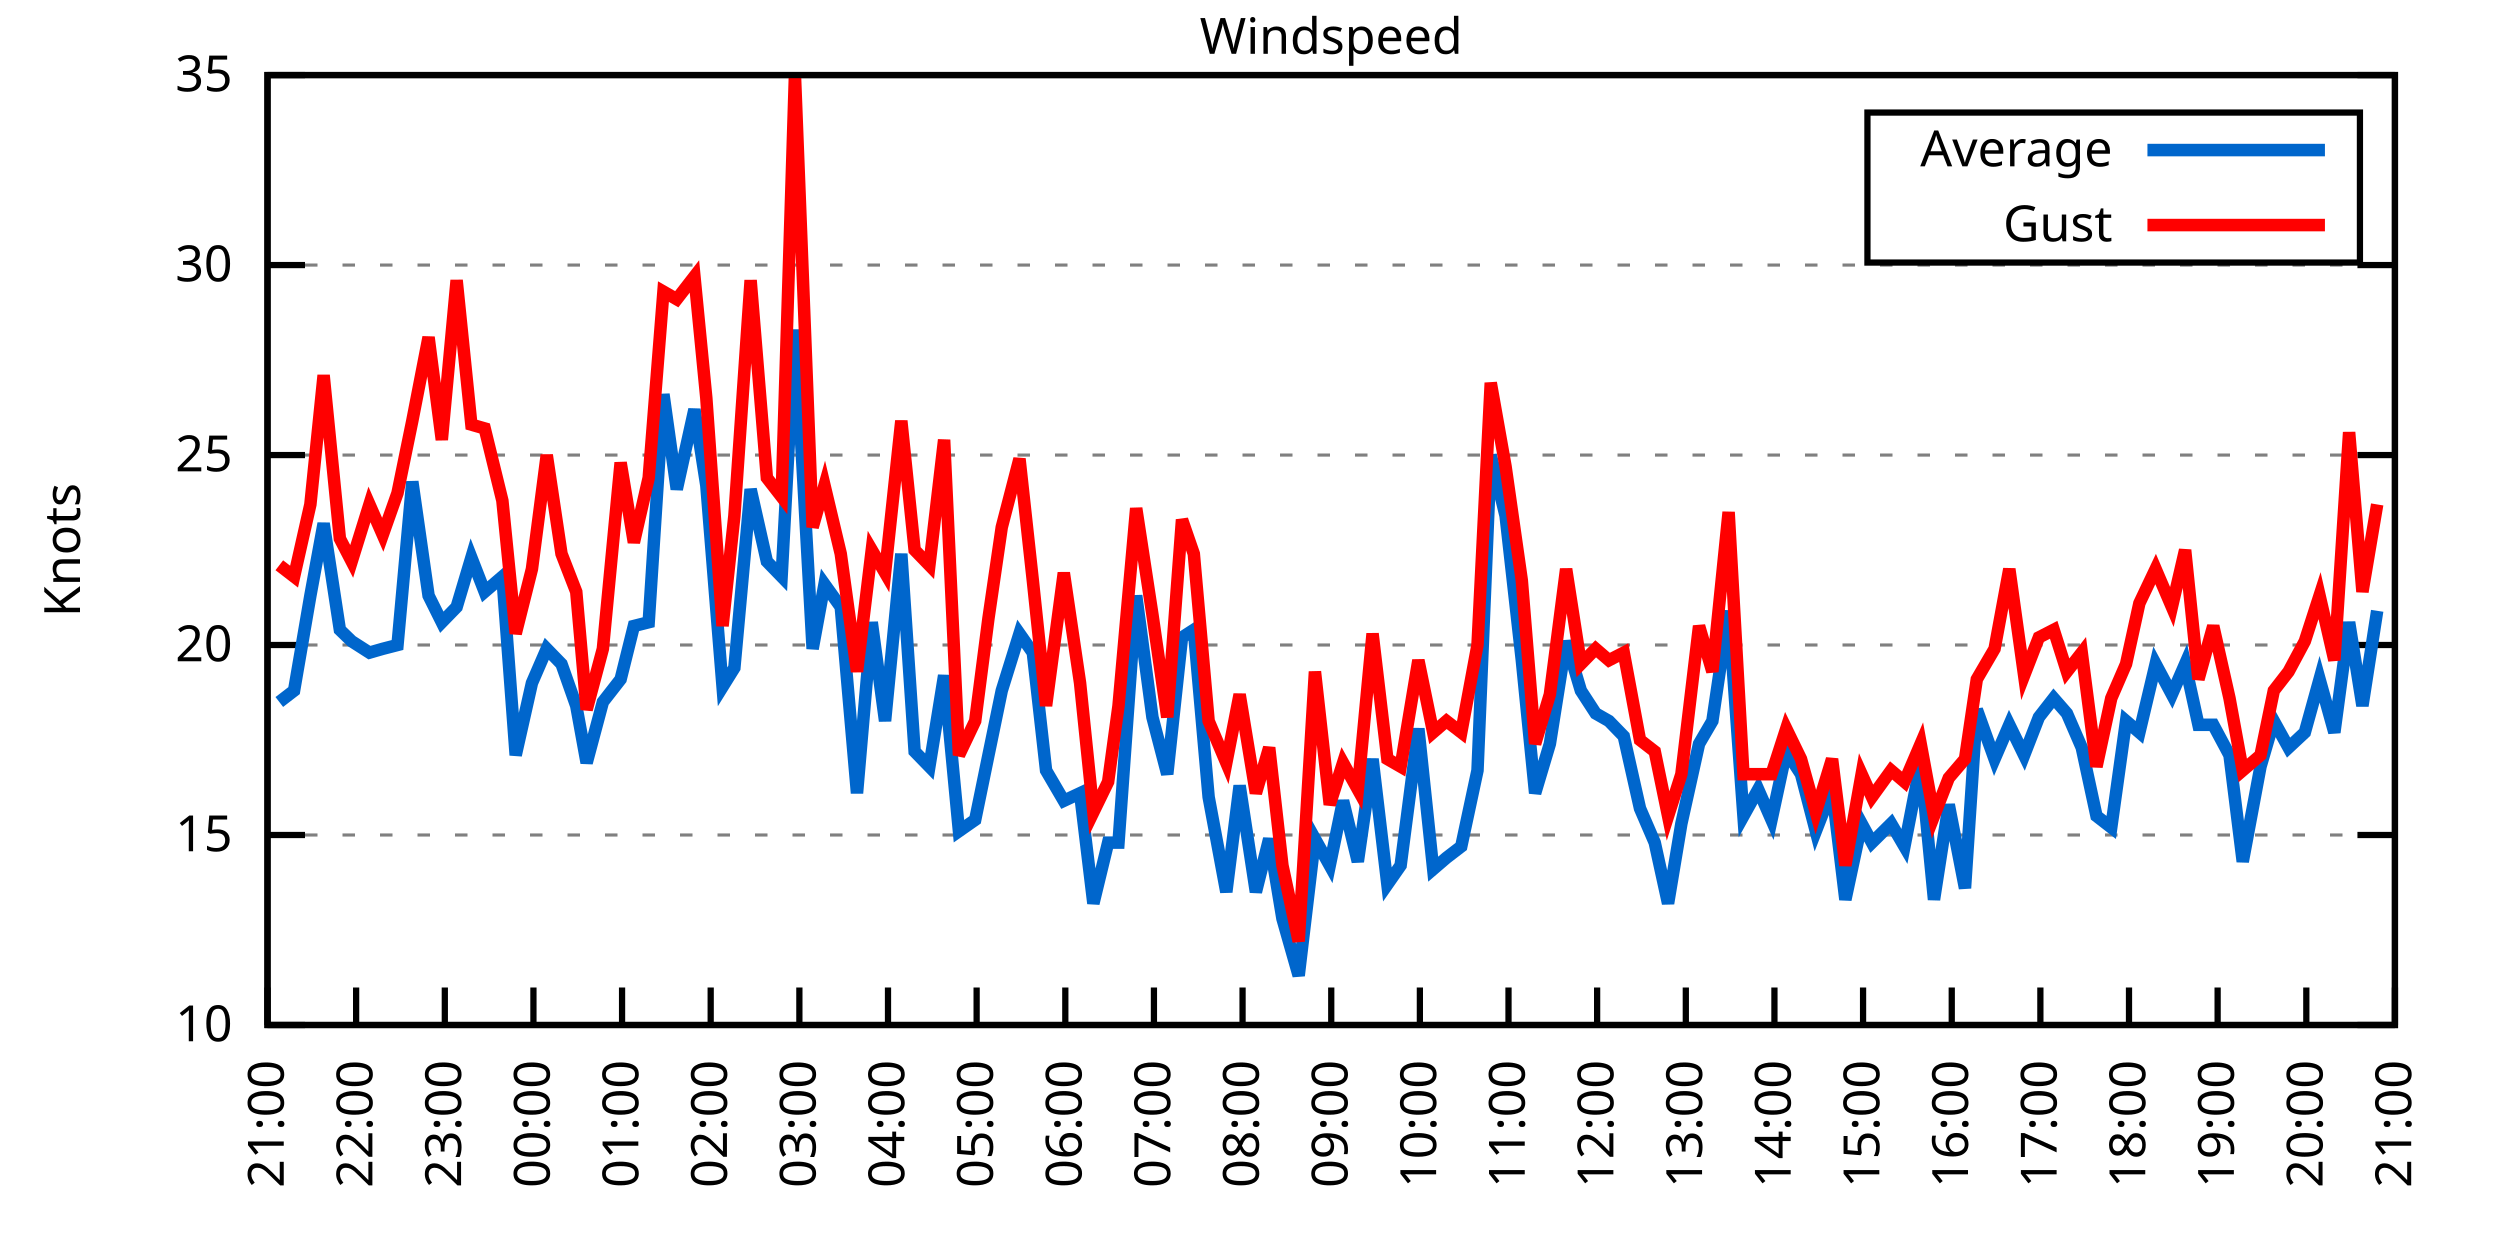
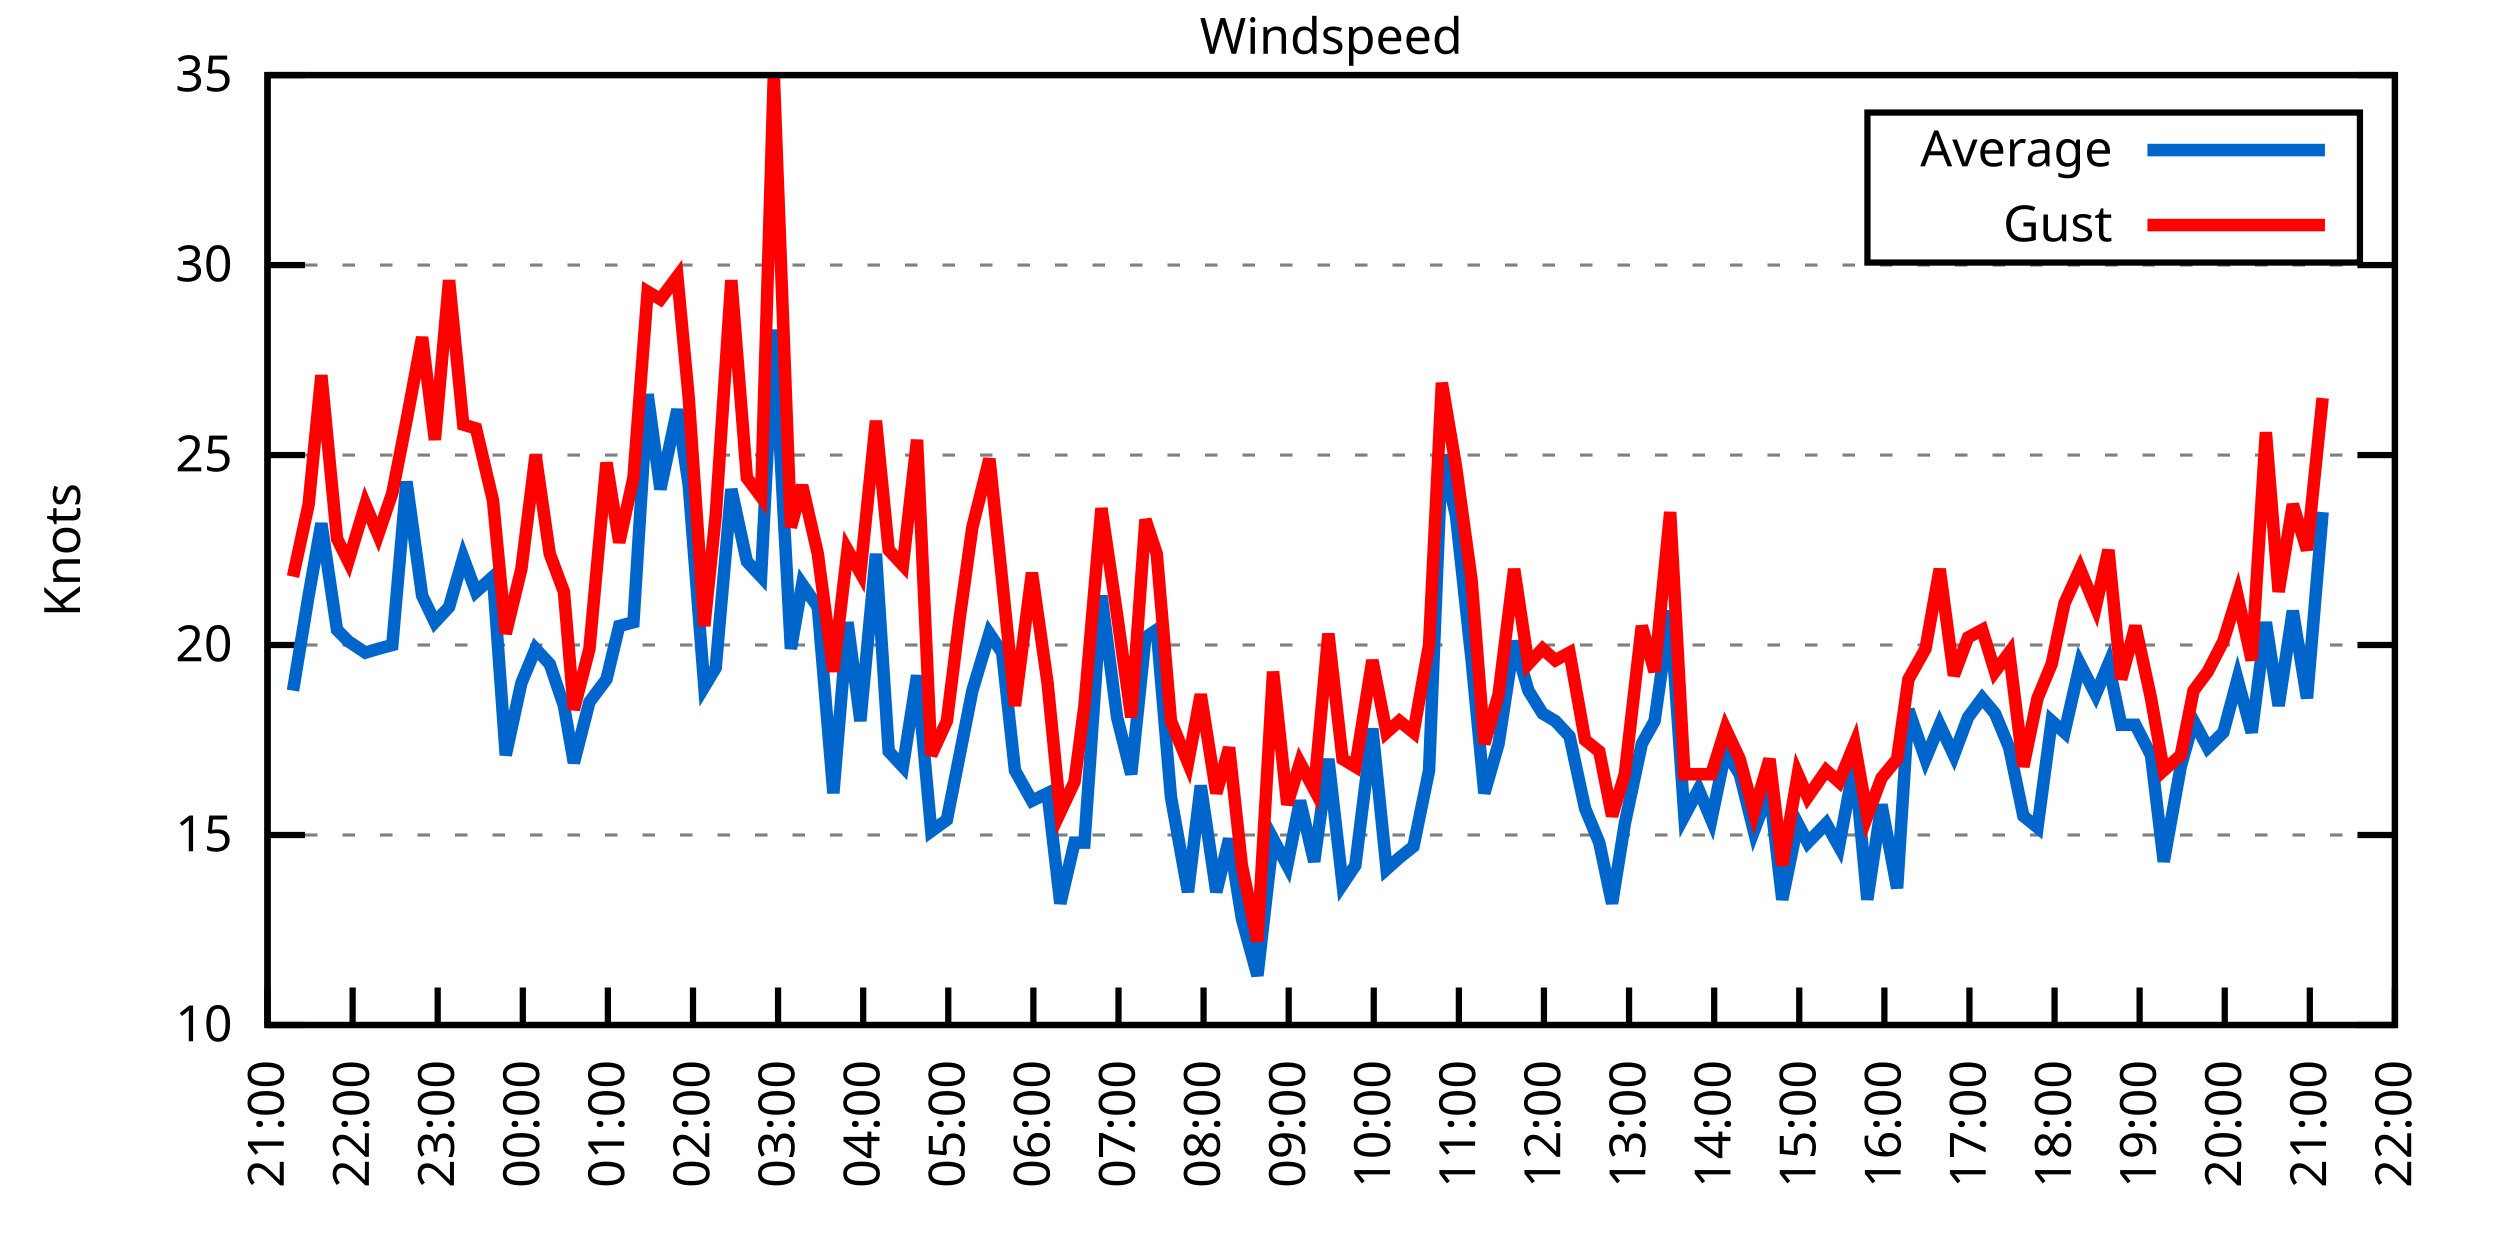
<svg xmlns="http://www.w3.org/2000/svg" xmlns:xlink="http://www.w3.org/1999/xlink" width="400" height="200" viewBox="0 0 400 200">
  <g id="gnuplot_canvas">
    <rect x="0" y="0" width="400" height="200" fill="none" />
    <defs>
      <circle id="gpDot" r="0.5" stroke-width="0.5" stroke="currentColor" />
      <path id="gpPt0" stroke-width="0.333" stroke="currentColor" d="M-1,0 h2 M0,-1 v2" />
      <path id="gpPt1" stroke-width="0.333" stroke="currentColor" d="M-1,-1 L1,1 M1,-1 L-1,1" />
      <path id="gpPt2" stroke-width="0.333" stroke="currentColor" d="M-1,0 L1,0 M0,-1 L0,1 M-1,-1 L1,1 M-1,1 L1,-1" />
      <rect id="gpPt3" stroke-width="0.333" stroke="currentColor" x="-1" y="-1" width="2" height="2" />
      <rect id="gpPt4" stroke-width="0.333" stroke="currentColor" fill="currentColor" x="-1" y="-1" width="2" height="2" />
      <circle id="gpPt5" stroke-width="0.333" stroke="currentColor" cx="0" cy="0" r="1" />
      <use xlink:href="#gpPt5" id="gpPt6" fill="currentColor" stroke="none" />
      <path id="gpPt7" stroke-width="0.333" stroke="currentColor" d="M0,-1.33 L-1.33,0.67 L1.33,0.67 z" />
      <use xlink:href="#gpPt7" id="gpPt8" fill="currentColor" stroke="none" />
      <use xlink:href="#gpPt7" id="gpPt9" stroke="currentColor" transform="rotate(180)" />
      <use xlink:href="#gpPt9" id="gpPt10" fill="currentColor" stroke="none" />
      <use xlink:href="#gpPt3" id="gpPt11" stroke="currentColor" transform="rotate(45)" />
      <use xlink:href="#gpPt11" id="gpPt12" fill="currentColor" stroke="none" />
      <path id="gpPt13" stroke-width="0.333" stroke="currentColor" d="M0,1.330 L1.265,0.411 L0.782,-1.067 L-0.782,-1.076 L-1.265,0.411 z" />
      <use xlink:href="#gpPt13" id="gpPt14" fill="currentColor" stroke="none" />
      <filter id="textbox" filterUnits="objectBoundingBox" x="0" y="0" height="1" width="1">
        <feFlood flood-color="white" flood-opacity="1" result="bgnd" />
        <feComposite in="SourceGraphic" in2="bgnd" operator="atop" />
      </filter>
      <filter id="greybox" filterUnits="objectBoundingBox" x="0" y="0" height="1" width="1">
        <feFlood flood-color="lightgrey" flood-opacity="1" result="grey" />
        <feComposite in="SourceGraphic" in2="grey" operator="atop" />
      </filter>
    </defs>
    <g fill="none" color="white" stroke="currentColor" stroke-width="1.00" stroke-linecap="butt" stroke-linejoin="miter">
</g>
    <g fill="none" color="black" stroke="currentColor" stroke-width="1.00" stroke-linecap="butt" stroke-linejoin="miter">
      <g stroke="none" shape-rendering="crispEdges">
        <polygon fill="rgb(255, 255, 255)" points="42.80,164.00 383.18,164.00 383.18,12.02 42.80,12.02 " />
      </g>
    </g>
    <g fill="none" color="black" stroke="currentColor" stroke-width="1.00" stroke-linecap="butt" stroke-linejoin="miter">
</g>
    <g fill="none" color="black" stroke="black" stroke-width="0.50" stroke-linecap="butt" stroke-linejoin="miter">
</g>
    <g fill="none" color="gray" stroke="currentColor" stroke-width="0.50" stroke-linecap="butt" stroke-linejoin="miter">
      <path stroke="gray" stroke-dasharray="2,4" class="gridline" d="M42.80,164.00 L383.19,164.00  " />
    </g>
    <g fill="none" color="gray" stroke="gray" stroke-width="1.00" stroke-linecap="butt" stroke-linejoin="miter">
</g>
    <g fill="none" color="black" stroke="currentColor" stroke-width="1.00" stroke-linecap="butt" stroke-linejoin="miter">
      <path stroke="black" d="M42.80,164.00 L48.80,164.00 M383.19,164.00 L377.19,164.00  " />
      <g transform="translate(37.20,166.60)" stroke="none" fill="black" font-family="Sans" font-size="8.00" text-anchor="end">
        <text>
          <tspan font-family="Sans"> 10</tspan>
        </text>
      </g>
    </g>
    <g fill="none" color="black" stroke="currentColor" stroke-width="1.00" stroke-linecap="butt" stroke-linejoin="miter">
</g>
    <g fill="none" color="black" stroke="black" stroke-width="0.50" stroke-linecap="butt" stroke-linejoin="miter">
</g>
    <g fill="none" color="gray" stroke="currentColor" stroke-width="0.50" stroke-linecap="butt" stroke-linejoin="miter">
      <path stroke="gray" stroke-dasharray="2,4" class="gridline" d="M42.80,133.60 L383.19,133.60  " />
    </g>
    <g fill="none" color="gray" stroke="gray" stroke-width="1.00" stroke-linecap="butt" stroke-linejoin="miter">
</g>
    <g fill="none" color="black" stroke="currentColor" stroke-width="1.00" stroke-linecap="butt" stroke-linejoin="miter">
      <path stroke="black" d="M42.80,133.60 L48.80,133.60 M383.19,133.60 L377.19,133.60  " />
      <g transform="translate(37.20,136.20)" stroke="none" fill="black" font-family="Sans" font-size="8.00" text-anchor="end">
        <text>
          <tspan font-family="Sans"> 15</tspan>
        </text>
      </g>
    </g>
    <g fill="none" color="black" stroke="currentColor" stroke-width="1.00" stroke-linecap="butt" stroke-linejoin="miter">
</g>
    <g fill="none" color="black" stroke="black" stroke-width="0.50" stroke-linecap="butt" stroke-linejoin="miter">
</g>
    <g fill="none" color="gray" stroke="currentColor" stroke-width="0.50" stroke-linecap="butt" stroke-linejoin="miter">
      <path stroke="gray" stroke-dasharray="2,4" class="gridline" d="M42.80,103.20 L383.19,103.20  " />
    </g>
    <g fill="none" color="gray" stroke="gray" stroke-width="1.00" stroke-linecap="butt" stroke-linejoin="miter">
</g>
    <g fill="none" color="black" stroke="currentColor" stroke-width="1.00" stroke-linecap="butt" stroke-linejoin="miter">
      <path stroke="black" d="M42.80,103.20 L48.80,103.20 M383.19,103.20 L377.19,103.20  " />
      <g transform="translate(37.20,105.80)" stroke="none" fill="black" font-family="Sans" font-size="8.00" text-anchor="end">
        <text>
          <tspan font-family="Sans"> 20</tspan>
        </text>
      </g>
    </g>
    <g fill="none" color="black" stroke="currentColor" stroke-width="1.00" stroke-linecap="butt" stroke-linejoin="miter">
</g>
    <g fill="none" color="black" stroke="black" stroke-width="0.50" stroke-linecap="butt" stroke-linejoin="miter">
</g>
    <g fill="none" color="gray" stroke="currentColor" stroke-width="0.50" stroke-linecap="butt" stroke-linejoin="miter">
      <path stroke="gray" stroke-dasharray="2,4" class="gridline" d="M42.80,72.81 L383.19,72.81  " />
    </g>
    <g fill="none" color="gray" stroke="gray" stroke-width="1.00" stroke-linecap="butt" stroke-linejoin="miter">
</g>
    <g fill="none" color="black" stroke="currentColor" stroke-width="1.00" stroke-linecap="butt" stroke-linejoin="miter">
      <path stroke="black" d="M42.80,72.81 L48.80,72.81 M383.19,72.81 L377.19,72.81  " />
      <g transform="translate(37.20,75.41)" stroke="none" fill="black" font-family="Sans" font-size="8.00" text-anchor="end">
        <text>
          <tspan font-family="Sans"> 25</tspan>
        </text>
      </g>
    </g>
    <g fill="none" color="black" stroke="currentColor" stroke-width="1.00" stroke-linecap="butt" stroke-linejoin="miter">
</g>
    <g fill="none" color="black" stroke="black" stroke-width="0.50" stroke-linecap="butt" stroke-linejoin="miter">
</g>
    <g fill="none" color="gray" stroke="currentColor" stroke-width="0.50" stroke-linecap="butt" stroke-linejoin="miter">
      <path stroke="gray" stroke-dasharray="2,4" class="gridline" d="M42.80,42.41 L383.19,42.41  " />
    </g>
    <g fill="none" color="gray" stroke="gray" stroke-width="1.00" stroke-linecap="butt" stroke-linejoin="miter">
</g>
    <g fill="none" color="black" stroke="currentColor" stroke-width="1.00" stroke-linecap="butt" stroke-linejoin="miter">
      <path stroke="black" d="M42.80,42.41 L48.80,42.41 M383.19,42.41 L377.19,42.41  " />
      <g transform="translate(37.20,45.01)" stroke="none" fill="black" font-family="Sans" font-size="8.00" text-anchor="end">
        <text>
          <tspan font-family="Sans"> 30</tspan>
        </text>
      </g>
    </g>
    <g fill="none" color="black" stroke="currentColor" stroke-width="1.00" stroke-linecap="butt" stroke-linejoin="miter">
</g>
    <g fill="none" color="black" stroke="black" stroke-width="0.50" stroke-linecap="butt" stroke-linejoin="miter">
</g>
    <g fill="none" color="gray" stroke="currentColor" stroke-width="0.50" stroke-linecap="butt" stroke-linejoin="miter">
      <path stroke="gray" stroke-dasharray="2,4" class="gridline" d="M42.80,12.01 L383.19,12.01  " />
    </g>
    <g fill="none" color="gray" stroke="gray" stroke-width="1.00" stroke-linecap="butt" stroke-linejoin="miter">
</g>
    <g fill="none" color="black" stroke="currentColor" stroke-width="1.00" stroke-linecap="butt" stroke-linejoin="miter">
      <path stroke="black" d="M42.80,12.01 L48.80,12.01 M383.19,12.01 L377.19,12.01  " />
      <g transform="translate(37.20,14.61)" stroke="none" fill="black" font-family="Sans" font-size="8.00" text-anchor="end">
        <text>
          <tspan font-family="Sans"> 35</tspan>
        </text>
      </g>
    </g>
    <g fill="none" color="black" stroke="currentColor" stroke-width="1.00" stroke-linecap="butt" stroke-linejoin="miter">
      <path stroke="black" d="M42.80,164.00 L42.80,158.00  " />
      <g transform="translate(45.40,169.60) rotate(270.00)" stroke="none" fill="black" font-family="Sans" font-size="8.00" text-anchor="end">
        <text>
          <tspan font-family="Sans">21:00</tspan>
        </text>
      </g>
    </g>
    <g fill="none" color="black" stroke="currentColor" stroke-width="1.00" stroke-linecap="butt" stroke-linejoin="miter">
-       <path stroke="black" d="M56.98,164.00 L56.98,158.00  " />
-       <g transform="translate(59.58,169.60) rotate(270.00)" stroke="none" fill="black" font-family="Sans" font-size="8.00" text-anchor="end">
+       <path stroke="black" d="M56.42,164.00 L56.42,158.00  " />
+       <g transform="translate(59.02,169.60) rotate(270.00)" stroke="none" fill="black" font-family="Sans" font-size="8.00" text-anchor="end">
        <text>
          <tspan font-family="Sans">22:00</tspan>
        </text>
      </g>
    </g>
    <g fill="none" color="black" stroke="currentColor" stroke-width="1.00" stroke-linecap="butt" stroke-linejoin="miter">
-       <path stroke="black" d="M71.17,164.00 L71.17,158.00  " />
-       <g transform="translate(73.77,169.60) rotate(270.00)" stroke="none" fill="black" font-family="Sans" font-size="8.00" text-anchor="end">
+       <path stroke="black" d="M70.03,164.00 L70.03,158.00  " />
+       <g transform="translate(72.63,169.60) rotate(270.00)" stroke="none" fill="black" font-family="Sans" font-size="8.00" text-anchor="end">
        <text>
          <tspan font-family="Sans">23:00</tspan>
        </text>
      </g>
    </g>
    <g fill="none" color="black" stroke="currentColor" stroke-width="1.00" stroke-linecap="butt" stroke-linejoin="miter">
-       <path stroke="black" d="M85.35,164.00 L85.35,158.00  " />
-       <g transform="translate(87.95,169.60) rotate(270.00)" stroke="none" fill="black" font-family="Sans" font-size="8.00" text-anchor="end">
+       <path stroke="black" d="M83.65,164.00 L83.65,158.00  " />
+       <g transform="translate(86.25,169.60) rotate(270.00)" stroke="none" fill="black" font-family="Sans" font-size="8.00" text-anchor="end">
        <text>
          <tspan font-family="Sans">00:00</tspan>
        </text>
      </g>
    </g>
    <g fill="none" color="black" stroke="currentColor" stroke-width="1.00" stroke-linecap="butt" stroke-linejoin="miter">
-       <path stroke="black" d="M99.53,164.00 L99.53,158.00  " />
-       <g transform="translate(102.13,169.60) rotate(270.00)" stroke="none" fill="black" font-family="Sans" font-size="8.00" text-anchor="end">
+       <path stroke="black" d="M97.26,164.00 L97.26,158.00  " />
+       <g transform="translate(99.86,169.60) rotate(270.00)" stroke="none" fill="black" font-family="Sans" font-size="8.00" text-anchor="end">
        <text>
          <tspan font-family="Sans">01:00</tspan>
        </text>
      </g>
    </g>
    <g fill="none" color="black" stroke="currentColor" stroke-width="1.00" stroke-linecap="butt" stroke-linejoin="miter">
-       <path stroke="black" d="M113.71,164.00 L113.71,158.00  " />
-       <g transform="translate(116.31,169.60) rotate(270.00)" stroke="none" fill="black" font-family="Sans" font-size="8.00" text-anchor="end">
+       <path stroke="black" d="M110.88,164.00 L110.88,158.00  " />
+       <g transform="translate(113.48,169.60) rotate(270.00)" stroke="none" fill="black" font-family="Sans" font-size="8.00" text-anchor="end">
        <text>
          <tspan font-family="Sans">02:00</tspan>
        </text>
      </g>
    </g>
    <g fill="none" color="black" stroke="currentColor" stroke-width="1.00" stroke-linecap="butt" stroke-linejoin="miter">
-       <path stroke="black" d="M127.90,164.00 L127.90,158.00  " />
-       <g transform="translate(130.50,169.60) rotate(270.00)" stroke="none" fill="black" font-family="Sans" font-size="8.00" text-anchor="end">
+       <path stroke="black" d="M124.49,164.00 L124.49,158.00  " />
+       <g transform="translate(127.09,169.60) rotate(270.00)" stroke="none" fill="black" font-family="Sans" font-size="8.00" text-anchor="end">
        <text>
          <tspan font-family="Sans">03:00</tspan>
        </text>
      </g>
    </g>
    <g fill="none" color="black" stroke="currentColor" stroke-width="1.00" stroke-linecap="butt" stroke-linejoin="miter">
-       <path stroke="black" d="M142.08,164.00 L142.08,158.00  " />
-       <g transform="translate(144.68,169.60) rotate(270.00)" stroke="none" fill="black" font-family="Sans" font-size="8.00" text-anchor="end">
+       <path stroke="black" d="M138.11,164.00 L138.11,158.00  " />
+       <g transform="translate(140.71,169.60) rotate(270.00)" stroke="none" fill="black" font-family="Sans" font-size="8.00" text-anchor="end">
        <text>
          <tspan font-family="Sans">04:00</tspan>
        </text>
      </g>
    </g>
    <g fill="none" color="black" stroke="currentColor" stroke-width="1.00" stroke-linecap="butt" stroke-linejoin="miter">
-       <path stroke="black" d="M156.26,164.00 L156.26,158.00  " />
-       <g transform="translate(158.86,169.60) rotate(270.00)" stroke="none" fill="black" font-family="Sans" font-size="8.00" text-anchor="end">
+       <path stroke="black" d="M151.72,164.00 L151.72,158.00  " />
+       <g transform="translate(154.32,169.60) rotate(270.00)" stroke="none" fill="black" font-family="Sans" font-size="8.00" text-anchor="end">
        <text>
          <tspan font-family="Sans">05:00</tspan>
        </text>
      </g>
    </g>
    <g fill="none" color="black" stroke="currentColor" stroke-width="1.00" stroke-linecap="butt" stroke-linejoin="miter">
-       <path stroke="black" d="M170.45,164.00 L170.45,158.00  " />
-       <g transform="translate(173.05,169.60) rotate(270.00)" stroke="none" fill="black" font-family="Sans" font-size="8.00" text-anchor="end">
+       <path stroke="black" d="M165.34,164.00 L165.34,158.00  " />
+       <g transform="translate(167.94,169.60) rotate(270.00)" stroke="none" fill="black" font-family="Sans" font-size="8.00" text-anchor="end">
        <text>
          <tspan font-family="Sans">06:00</tspan>
        </text>
      </g>
    </g>
    <g fill="none" color="black" stroke="currentColor" stroke-width="1.00" stroke-linecap="butt" stroke-linejoin="miter">
-       <path stroke="black" d="M184.63,164.00 L184.63,158.00  " />
-       <g transform="translate(187.23,169.60) rotate(270.00)" stroke="none" fill="black" font-family="Sans" font-size="8.00" text-anchor="end">
+       <path stroke="black" d="M178.96,164.00 L178.96,158.00  " />
+       <g transform="translate(181.56,169.60) rotate(270.00)" stroke="none" fill="black" font-family="Sans" font-size="8.00" text-anchor="end">
        <text>
          <tspan font-family="Sans">07:00</tspan>
        </text>
      </g>
    </g>
    <g fill="none" color="black" stroke="currentColor" stroke-width="1.00" stroke-linecap="butt" stroke-linejoin="miter">
-       <path stroke="black" d="M198.81,164.00 L198.81,158.00  " />
-       <g transform="translate(201.41,169.60) rotate(270.00)" stroke="none" fill="black" font-family="Sans" font-size="8.00" text-anchor="end">
+       <path stroke="black" d="M192.57,164.00 L192.57,158.00  " />
+       <g transform="translate(195.17,169.60) rotate(270.00)" stroke="none" fill="black" font-family="Sans" font-size="8.00" text-anchor="end">
        <text>
          <tspan font-family="Sans">08:00</tspan>
        </text>
      </g>
    </g>
    <g fill="none" color="black" stroke="currentColor" stroke-width="1.00" stroke-linecap="butt" stroke-linejoin="miter">
-       <path stroke="black" d="M213.00,164.00 L213.00,158.00  " />
-       <g transform="translate(215.60,169.60) rotate(270.00)" stroke="none" fill="black" font-family="Sans" font-size="8.00" text-anchor="end">
+       <path stroke="black" d="M206.19,164.00 L206.19,158.00  " />
+       <g transform="translate(208.79,169.60) rotate(270.00)" stroke="none" fill="black" font-family="Sans" font-size="8.00" text-anchor="end">
        <text>
          <tspan font-family="Sans">09:00</tspan>
        </text>
      </g>
    </g>
    <g fill="none" color="black" stroke="currentColor" stroke-width="1.00" stroke-linecap="butt" stroke-linejoin="miter">
-       <path stroke="black" d="M227.18,164.00 L227.18,158.00  " />
-       <g transform="translate(229.78,169.60) rotate(270.00)" stroke="none" fill="black" font-family="Sans" font-size="8.00" text-anchor="end">
+       <path stroke="black" d="M219.80,164.00 L219.80,158.00  " />
+       <g transform="translate(222.40,169.60) rotate(270.00)" stroke="none" fill="black" font-family="Sans" font-size="8.00" text-anchor="end">
        <text>
          <tspan font-family="Sans">10:00</tspan>
        </text>
      </g>
    </g>
    <g fill="none" color="black" stroke="currentColor" stroke-width="1.00" stroke-linecap="butt" stroke-linejoin="miter">
-       <path stroke="black" d="M241.36,164.00 L241.36,158.00  " />
-       <g transform="translate(243.96,169.60) rotate(270.00)" stroke="none" fill="black" font-family="Sans" font-size="8.00" text-anchor="end">
+       <path stroke="black" d="M233.42,164.00 L233.42,158.00  " />
+       <g transform="translate(236.02,169.60) rotate(270.00)" stroke="none" fill="black" font-family="Sans" font-size="8.00" text-anchor="end">
        <text>
          <tspan font-family="Sans">11:00</tspan>
        </text>
      </g>
    </g>
    <g fill="none" color="black" stroke="currentColor" stroke-width="1.00" stroke-linecap="butt" stroke-linejoin="miter">
-       <path stroke="black" d="M255.54,164.00 L255.54,158.00  " />
-       <g transform="translate(258.14,169.60) rotate(270.00)" stroke="none" fill="black" font-family="Sans" font-size="8.00" text-anchor="end">
+       <path stroke="black" d="M247.03,164.00 L247.03,158.00  " />
+       <g transform="translate(249.63,169.60) rotate(270.00)" stroke="none" fill="black" font-family="Sans" font-size="8.00" text-anchor="end">
        <text>
          <tspan font-family="Sans">12:00</tspan>
        </text>
      </g>
    </g>
    <g fill="none" color="black" stroke="currentColor" stroke-width="1.00" stroke-linecap="butt" stroke-linejoin="miter">
-       <path stroke="black" d="M269.73,164.00 L269.73,158.00  " />
-       <g transform="translate(272.33,169.60) rotate(270.00)" stroke="none" fill="black" font-family="Sans" font-size="8.00" text-anchor="end">
+       <path stroke="black" d="M260.65,164.00 L260.65,158.00  " />
+       <g transform="translate(263.25,169.60) rotate(270.00)" stroke="none" fill="black" font-family="Sans" font-size="8.00" text-anchor="end">
        <text>
          <tspan font-family="Sans">13:00</tspan>
        </text>
      </g>
    </g>
    <g fill="none" color="black" stroke="currentColor" stroke-width="1.00" stroke-linecap="butt" stroke-linejoin="miter">
-       <path stroke="black" d="M283.91,164.00 L283.91,158.00  " />
-       <g transform="translate(286.51,169.60) rotate(270.00)" stroke="none" fill="black" font-family="Sans" font-size="8.00" text-anchor="end">
+       <path stroke="black" d="M274.27,164.00 L274.27,158.00  " />
+       <g transform="translate(276.87,169.60) rotate(270.00)" stroke="none" fill="black" font-family="Sans" font-size="8.00" text-anchor="end">
        <text>
          <tspan font-family="Sans">14:00</tspan>
        </text>
      </g>
    </g>
    <g fill="none" color="black" stroke="currentColor" stroke-width="1.00" stroke-linecap="butt" stroke-linejoin="miter">
-       <path stroke="black" d="M298.09,164.00 L298.09,158.00  " />
-       <g transform="translate(300.69,169.60) rotate(270.00)" stroke="none" fill="black" font-family="Sans" font-size="8.00" text-anchor="end">
+       <path stroke="black" d="M287.88,164.00 L287.88,158.00  " />
+       <g transform="translate(290.48,169.60) rotate(270.00)" stroke="none" fill="black" font-family="Sans" font-size="8.00" text-anchor="end">
        <text>
          <tspan font-family="Sans">15:00</tspan>
        </text>
      </g>
    </g>
    <g fill="none" color="black" stroke="currentColor" stroke-width="1.00" stroke-linecap="butt" stroke-linejoin="miter">
-       <path stroke="black" d="M312.28,164.00 L312.28,158.00  " />
-       <g transform="translate(314.88,169.60) rotate(270.00)" stroke="none" fill="black" font-family="Sans" font-size="8.00" text-anchor="end">
+       <path stroke="black" d="M301.50,164.00 L301.50,158.00  " />
+       <g transform="translate(304.10,169.60) rotate(270.00)" stroke="none" fill="black" font-family="Sans" font-size="8.00" text-anchor="end">
        <text>
          <tspan font-family="Sans">16:00</tspan>
        </text>
      </g>
    </g>
    <g fill="none" color="black" stroke="currentColor" stroke-width="1.00" stroke-linecap="butt" stroke-linejoin="miter">
-       <path stroke="black" d="M326.46,164.00 L326.46,158.00  " />
-       <g transform="translate(329.06,169.60) rotate(270.00)" stroke="none" fill="black" font-family="Sans" font-size="8.00" text-anchor="end">
+       <path stroke="black" d="M315.11,164.00 L315.11,158.00  " />
+       <g transform="translate(317.71,169.60) rotate(270.00)" stroke="none" fill="black" font-family="Sans" font-size="8.00" text-anchor="end">
        <text>
          <tspan font-family="Sans">17:00</tspan>
        </text>
      </g>
    </g>
    <g fill="none" color="black" stroke="currentColor" stroke-width="1.00" stroke-linecap="butt" stroke-linejoin="miter">
-       <path stroke="black" d="M340.64,164.00 L340.64,158.00  " />
-       <g transform="translate(343.24,169.60) rotate(270.00)" stroke="none" fill="black" font-family="Sans" font-size="8.00" text-anchor="end">
+       <path stroke="black" d="M328.73,164.00 L328.73,158.00  " />
+       <g transform="translate(331.33,169.60) rotate(270.00)" stroke="none" fill="black" font-family="Sans" font-size="8.00" text-anchor="end">
        <text>
          <tspan font-family="Sans">18:00</tspan>
        </text>
      </g>
    </g>
    <g fill="none" color="black" stroke="currentColor" stroke-width="1.00" stroke-linecap="butt" stroke-linejoin="miter">
-       <path stroke="black" d="M354.82,164.00 L354.82,158.00  " />
-       <g transform="translate(357.42,169.60) rotate(270.00)" stroke="none" fill="black" font-family="Sans" font-size="8.00" text-anchor="end">
+       <path stroke="black" d="M342.34,164.00 L342.34,158.00  " />
+       <g transform="translate(344.94,169.60) rotate(270.00)" stroke="none" fill="black" font-family="Sans" font-size="8.00" text-anchor="end">
        <text>
          <tspan font-family="Sans">19:00</tspan>
        </text>
      </g>
    </g>
    <g fill="none" color="black" stroke="currentColor" stroke-width="1.00" stroke-linecap="butt" stroke-linejoin="miter">
-       <path stroke="black" d="M369.01,164.00 L369.01,158.00  " />
-       <g transform="translate(371.61,169.60) rotate(270.00)" stroke="none" fill="black" font-family="Sans" font-size="8.00" text-anchor="end">
+       <path stroke="black" d="M355.96,164.00 L355.96,158.00  " />
+       <g transform="translate(358.56,169.60) rotate(270.00)" stroke="none" fill="black" font-family="Sans" font-size="8.00" text-anchor="end">
        <text>
          <tspan font-family="Sans">20:00</tspan>
+         </text>
+       </g>
+     </g>
+     <g fill="none" color="black" stroke="currentColor" stroke-width="1.00" stroke-linecap="butt" stroke-linejoin="miter">
+       <path stroke="black" d="M369.57,164.00 L369.57,158.00  " />
+       <g transform="translate(372.17,169.60) rotate(270.00)" stroke="none" fill="black" font-family="Sans" font-size="8.00" text-anchor="end">
+         <text>
+           <tspan font-family="Sans">21:00</tspan>
        </text>
      </g>
    </g>
    <g fill="none" color="black" stroke="currentColor" stroke-width="1.00" stroke-linecap="butt" stroke-linejoin="miter">
      <path stroke="black" d="M383.19,164.00 L383.19,158.00  " />
      <g transform="translate(385.79,169.60) rotate(270.00)" stroke="none" fill="black" font-family="Sans" font-size="8.00" text-anchor="end">
        <text>
-           <tspan font-family="Sans">21:00</tspan>
+           <tspan font-family="Sans">22:00</tspan>
        </text>
      </g>
    </g>
    <g fill="none" color="black" stroke="currentColor" stroke-width="1.00" stroke-linecap="butt" stroke-linejoin="miter">
</g>
    <g fill="none" color="black" stroke="currentColor" stroke-width="1.00" stroke-linecap="butt" stroke-linejoin="miter">
      <path stroke="black" d="M42.80,12.01 L42.80,164.00 L383.19,164.00 L383.19,12.01 L42.80,12.01 Z  " />
    </g>
    <g fill="none" color="black" stroke="currentColor" stroke-width="1.00" stroke-linecap="butt" stroke-linejoin="miter">
</g>
    <g fill="none" color="black" stroke="currentColor" stroke-width="1.00" stroke-linecap="butt" stroke-linejoin="miter">
      <path stroke="black" d="M298.79,42.01 L298.79,18.01 L377.59,18.01 L377.59,42.01 L298.79,42.01 Z  " />
    </g>
    <g id="Windspeed_plot_1">
      <g fill="none" color="white" stroke="black" stroke-width="2.00" stroke-linecap="butt" stroke-linejoin="miter">
</g>
      <g fill="none" color="black" stroke="currentColor" stroke-width="2.00" stroke-linecap="butt" stroke-linejoin="miter">
        <g transform="translate(337.99,26.61)" stroke="none" fill="black" font-family="Sans" font-size="8.00" text-anchor="end">
          <text>
            <tspan font-family="Sans">Average</tspan>
          </text>
        </g>
      </g>
      <g fill="none" color="black" stroke="currentColor" stroke-width="2.00" stroke-linecap="butt" stroke-linejoin="miter">
-         <path stroke="rgb(  0, 102, 204)" d="M343.59,24.01 L371.99,24.01 M44.69,112.32 L47.05,110.50 L49.66,95.30 L51.78,83.75 L54.38,100.77 L56.27,102.60   L59.11,104.42 L61.24,103.81 L63.60,103.20 L65.97,77.06 L68.57,95.30 L70.69,99.56 L73.06,97.12 L75.42,89.22   L77.55,94.69 L80.38,92.26 L82.51,120.83 L85.11,109.28 L87.48,103.81 L89.84,106.24 L92.20,112.93 L93.86,122.05   L96.46,112.32 L99.30,108.68 L101.42,100.16 L103.79,99.56 L106.15,63.08 L108.28,78.28 L111.11,65.51 L113.01,77.67   L115.61,109.89 L117.50,106.85 L120.10,78.28 L122.70,89.83 L125.06,92.26 L127.19,52.74 L130.02,103.81 L131.92,93.48   L134.52,97.12 L137.12,126.91 L139.48,99.56 L141.61,115.36 L144.21,88.61 L146.34,120.23 L148.70,122.66 L151.06,108.07   L153.43,132.99 L156.03,131.17 L158.15,120.83 L160.28,110.50 L163.12,101.38 L165.25,104.42 L167.37,123.27 L170.21,128.13   L172.81,126.91 L174.94,144.55 L177.30,134.82 L178.96,134.82 L181.79,95.30 L184.39,114.76 L186.76,123.87 L189.12,101.99   L191.01,100.77 L193.38,127.52 L196.21,142.72 L198.34,125.70 L200.94,142.72 L203.07,134.21 L205.19,146.98 L207.79,156.10   L210.39,134.21 L212.76,138.47 L214.89,128.13 L217.25,137.86 L219.61,121.44 L221.98,141.51 L224.10,138.47 L226.94,116.58   L229.31,139.07 L231.43,137.25 L233.80,135.43 L236.40,123.27 L238.52,72.81 L240.89,82.53 L243.49,105.64 L245.62,126.91   L247.98,119.01 L250.58,102.60 L252.94,110.50 L255.31,114.15 L257.43,115.36 L259.80,117.80 L262.40,129.35 L264.76,134.82   L266.89,144.55 L269.02,131.78 L271.85,119.01 L273.98,115.36 L276.58,97.73 L278.95,130.56 L281.31,126.31 L283.44,131.17   L285.80,120.23 L288.16,123.87 L290.53,132.99 L293.13,126.31 L295.26,143.94 L297.86,131.78 L299.51,134.82 L302.58,131.78   L304.71,135.43 L307.31,122.05 L309.44,143.94 L311.80,128.74 L314.40,142.11 L316.29,113.54 L319.13,121.44 L321.49,115.97   L323.86,120.83 L326.22,114.76 L328.59,111.72 L330.71,114.15 L333.08,119.62 L335.44,130.56 L337.80,132.39 L340.17,115.36   L342.30,117.19 L344.90,106.24 L347.50,111.11 L349.62,106.24 L351.75,115.97 L354.12,115.97 L356.72,120.83 L358.84,137.86   L361.68,122.66 L363.81,115.36 L366.17,119.62 L368.77,117.19 L371.13,108.68 L373.50,117.19 L375.86,99.56 L377.99,112.93   L380.35,97.73  " />
+         <path stroke="rgb(  0, 102, 204)" d="M343.59,24.01 L371.99,24.01 M46.88,110.50 L49.38,95.30 L51.42,83.75 L53.92,100.77 L55.73,102.60 L58.46,104.42   L60.50,103.81 L62.77,103.20 L65.04,77.06 L67.54,95.30 L69.58,99.56 L71.85,97.12 L74.12,89.22 L76.16,94.69   L78.88,92.26 L80.92,120.83 L83.42,109.28 L85.69,103.81 L87.96,106.24 L90.23,112.93 L91.82,122.05 L94.31,112.32   L97.04,108.68 L99.08,100.16 L101.35,99.56 L103.62,63.08 L105.66,78.28 L108.38,65.51 L110.20,77.67 L112.69,109.89   L114.51,106.85 L117.01,78.28 L119.50,89.83 L121.77,92.26 L123.81,52.74 L126.54,103.81 L128.35,93.48 L130.85,97.12   L133.34,126.91 L135.61,99.56 L137.66,115.36 L140.15,88.61 L142.19,120.23 L144.46,122.66 L146.73,108.07 L149.00,132.99   L151.50,131.17 L153.54,120.83 L155.58,110.50 L158.31,101.38 L160.35,104.42 L162.39,123.27 L165.11,128.13 L167.61,126.91   L169.65,144.55 L171.92,134.82 L173.51,134.82 L176.23,95.30 L178.73,114.76 L181.00,123.87 L183.27,101.99 L185.08,100.77   L187.35,127.52 L190.08,142.72 L192.12,125.70 L194.61,142.72 L196.66,134.21 L198.70,146.98 L201.19,156.10 L203.69,134.21   L205.96,138.47 L208.00,128.13 L210.27,137.86 L212.54,121.44 L214.81,141.51 L216.85,138.47 L219.58,116.58 L221.85,139.07   L223.89,137.25 L226.16,135.43 L228.65,123.27 L230.70,72.81 L232.96,82.53 L235.46,105.64 L237.50,126.91 L239.77,119.01   L242.27,102.60 L244.54,110.50 L246.81,114.15 L248.85,115.36 L251.12,117.80 L253.61,129.35 L255.88,134.82 L257.93,144.55   L259.97,131.78 L262.69,119.01 L264.73,115.36 L267.23,97.73 L269.50,130.56 L271.77,126.31 L273.81,131.17 L276.08,120.23   L278.35,123.87 L280.62,132.99 L283.12,126.31 L285.16,143.94 L287.65,131.78 L289.24,134.82 L292.19,131.78 L294.23,135.43   L296.73,122.05 L298.77,143.94 L301.04,128.74 L303.54,142.11 L305.35,113.54 L308.08,121.44 L310.35,115.97 L312.62,120.83   L314.89,114.76 L317.15,111.72 L319.20,114.15 L321.47,119.62 L323.74,130.56 L326.00,132.39 L328.27,115.36 L330.32,117.19   L332.81,106.24 L335.31,111.11 L337.35,106.24 L339.39,115.97 L341.66,115.97 L344.16,120.83 L346.20,137.86 L348.92,122.66   L350.97,115.36 L353.24,119.62 L355.73,117.19 L358.00,108.68 L360.27,117.19 L362.54,99.56 L364.58,112.93 L366.85,97.73   L369.12,111.72 L371.62,81.93  " />
      </g>
    </g>
    <g id="Windspeed_plot_2">
      <g fill="none" color="black" stroke="currentColor" stroke-width="2.00" stroke-linecap="butt" stroke-linejoin="miter">
        <g transform="translate(337.99,38.61)" stroke="none" fill="black" font-family="Sans" font-size="8.00" text-anchor="end">
          <text>
            <tspan font-family="Sans">Gust</tspan>
          </text>
        </g>
      </g>
      <g fill="none" color="black" stroke="currentColor" stroke-width="2.00" stroke-linecap="butt" stroke-linejoin="miter">
-         <path stroke="rgb(255,   0,   0)" d="M343.59,36.01 L371.99,36.01 M44.69,90.44 L47.05,92.26 L49.66,80.71 L51.78,60.04 L54.38,86.18 L56.27,89.83   L59.11,80.71 L61.24,85.57 L63.60,78.89 L65.97,67.33 L68.57,53.96 L70.69,70.37 L73.06,44.84 L75.42,67.94   L77.55,68.55 L80.38,80.10 L82.51,101.38 L85.11,91.04 L87.48,72.81 L89.84,88.61 L92.20,94.69 L93.86,113.54   L96.46,103.81 L99.30,74.02 L101.42,86.79 L103.79,76.45 L106.15,46.66 L108.28,47.88 L111.11,44.23 L113.01,63.69   L115.61,100.16 L117.50,82.53 L120.10,44.84 L122.70,76.45 L125.06,79.49 L127.19,12.01 L130.02,84.36 L131.92,77.67   L134.52,88.61 L137.12,107.46 L139.48,88.00 L141.61,91.65 L144.21,67.33 L146.34,88.00 L148.70,90.44 L151.06,70.37   L153.43,120.83 L156.03,115.36 L158.15,98.95 L160.28,84.36 L163.12,73.41 L165.25,92.87 L167.37,112.93 L170.21,91.65   L172.81,109.28 L174.94,129.95 L177.30,125.09 L178.96,112.93 L181.79,81.32 L184.39,98.34 L186.76,114.76 L189.12,83.14   L191.01,88.61 L193.38,115.36 L196.21,122.05 L198.34,111.11 L200.94,126.91 L203.07,119.62 L205.19,138.47 L207.79,150.62   L210.39,107.46 L212.76,128.74 L214.89,122.05 L217.25,126.31 L219.61,101.38 L221.98,121.44 L224.10,122.66 L226.94,105.64   L229.31,117.19 L231.43,115.36 L233.80,117.19 L236.40,103.20 L238.52,61.25 L240.89,74.63 L243.49,92.87 L245.62,119.01   L247.98,111.11 L250.58,91.04 L252.94,106.24 L255.31,103.81 L257.43,105.64 L259.80,104.42 L262.40,118.40 L264.76,120.23   L266.89,130.56 L269.02,123.87 L271.85,100.16 L273.98,107.46 L276.58,81.93 L278.95,123.87 L281.31,123.87 L283.44,123.87   L285.80,116.58 L288.16,121.44 L290.53,129.95 L293.13,121.44 L295.26,138.47 L297.86,123.87 L299.51,127.52 L302.58,123.27   L304.71,125.09 L307.31,119.01 L309.44,130.56 L311.80,124.48 L314.40,121.44 L316.29,108.68 L319.13,103.81 L321.49,91.04   L323.86,108.07 L326.22,101.99 L328.59,100.77 L330.71,107.46 L333.08,104.42 L335.44,122.66 L337.80,111.72 L340.17,106.24   L342.30,96.52 L344.90,91.04 L347.50,97.12 L349.62,88.00 L351.75,108.68 L354.12,100.16 L356.72,111.72 L358.84,123.27   L361.68,120.83 L363.81,110.50 L366.17,107.46 L368.77,102.60 L371.13,95.30 L373.50,105.64 L375.86,69.16 L377.99,94.69   L380.35,80.71  " />
+         <path stroke="rgb(255,   0,   0)" d="M343.59,36.01 L371.99,36.01 M46.88,92.26 L49.38,80.71 L51.42,60.04 L53.92,86.18 L55.73,89.83 L58.46,80.71   L60.50,85.57 L62.77,78.89 L65.04,67.33 L67.54,53.96 L69.58,70.37 L71.85,44.84 L74.12,67.94 L76.16,68.55   L78.88,80.10 L80.92,101.38 L83.42,91.04 L85.69,72.81 L87.96,88.61 L90.23,94.69 L91.82,113.54 L94.31,103.81   L97.04,74.02 L99.08,86.79 L101.35,76.45 L103.62,46.66 L105.66,47.88 L108.38,44.23 L110.20,63.69 L112.69,100.16   L114.51,82.53 L117.01,44.84 L119.50,76.45 L121.77,79.49 L123.81,12.01 L126.54,84.36 L128.35,77.67 L130.85,88.61   L133.34,107.46 L135.61,88.00 L137.66,91.65 L140.15,67.33 L142.19,88.00 L144.46,90.44 L146.73,70.37 L149.00,120.83   L151.50,115.36 L153.54,98.95 L155.58,84.36 L158.31,73.41 L160.35,92.87 L162.39,112.93 L165.11,91.65 L167.61,109.28   L169.65,129.95 L171.92,125.09 L173.51,112.93 L176.23,81.32 L178.73,98.34 L181.00,114.76 L183.27,83.14 L185.08,88.61   L187.35,115.36 L190.08,122.05 L192.12,111.11 L194.61,126.91 L196.66,119.62 L198.70,138.47 L201.19,150.62 L203.69,107.46   L205.96,128.74 L208.00,122.05 L210.27,126.31 L212.54,101.38 L214.81,121.44 L216.85,122.66 L219.58,105.64 L221.85,117.19   L223.89,115.36 L226.16,117.19 L228.65,103.20 L230.70,61.25 L232.96,74.63 L235.46,92.87 L237.50,119.01 L239.77,111.11   L242.27,91.04 L244.54,106.24 L246.81,103.81 L248.85,105.64 L251.12,104.42 L253.61,118.40 L255.88,120.23 L257.93,130.56   L259.97,123.87 L262.69,100.16 L264.73,107.46 L267.23,81.93 L269.50,123.87 L271.77,123.87 L273.81,123.87 L276.08,116.58   L278.35,121.44 L280.62,129.95 L283.12,121.44 L285.16,138.47 L287.65,123.87 L289.24,127.52 L292.19,123.27 L294.23,125.09   L296.73,119.01 L298.77,130.56 L301.04,124.48 L303.54,121.44 L305.35,108.68 L308.08,103.81 L310.35,91.04 L312.62,108.07   L314.89,101.99 L317.15,100.77 L319.20,107.46 L321.47,104.42 L323.74,122.66 L326.00,111.72 L328.27,106.24 L330.32,96.52   L332.81,91.04 L335.31,97.12 L337.35,88.00 L339.39,108.68 L341.66,100.16 L344.16,111.72 L346.20,123.27 L348.92,120.83   L350.97,110.50 L353.24,107.46 L355.73,102.60 L358.00,95.30 L360.27,105.64 L362.54,69.16 L364.58,94.69 L366.85,80.71   L369.12,88.00 L371.62,63.69  " />
      </g>
    </g>
    <g fill="none" color="black" stroke="currentColor" stroke-width="2.00" stroke-linecap="butt" stroke-linejoin="miter">
</g>
    <g fill="none" color="black" stroke="black" stroke-width="1.00" stroke-linecap="butt" stroke-linejoin="miter">
</g>
    <g fill="none" color="black" stroke="currentColor" stroke-width="1.00" stroke-linecap="butt" stroke-linejoin="miter">
      <path stroke="black" d="M42.80,12.01 L42.80,164.00 L383.19,164.00 L383.19,12.01 L42.80,12.01 Z  " />
      <g transform="translate(12.80,88.01) rotate(270.00)" stroke="none" fill="black" font-family="Sans" font-size="8.00" text-anchor="middle">
        <text>
          <tspan font-family="Sans">Knots</tspan>
        </text>
      </g>
    </g>
    <g fill="none" color="black" stroke="currentColor" stroke-width="1.00" stroke-linecap="butt" stroke-linejoin="miter">
</g>
    <g fill="none" color="black" stroke="currentColor" stroke-width="1.00" stroke-linecap="butt" stroke-linejoin="miter">
      <g transform="translate(212.99,8.61)" stroke="none" fill="black" font-family="Sans" font-size="8.00" text-anchor="middle">
        <text>
          <tspan font-family="Sans">Windspeed</tspan>
        </text>
      </g>
    </g>
    <g fill="none" color="black" stroke="currentColor" stroke-width="1.00" stroke-linecap="butt" stroke-linejoin="miter">
</g>
  </g>
</svg>
